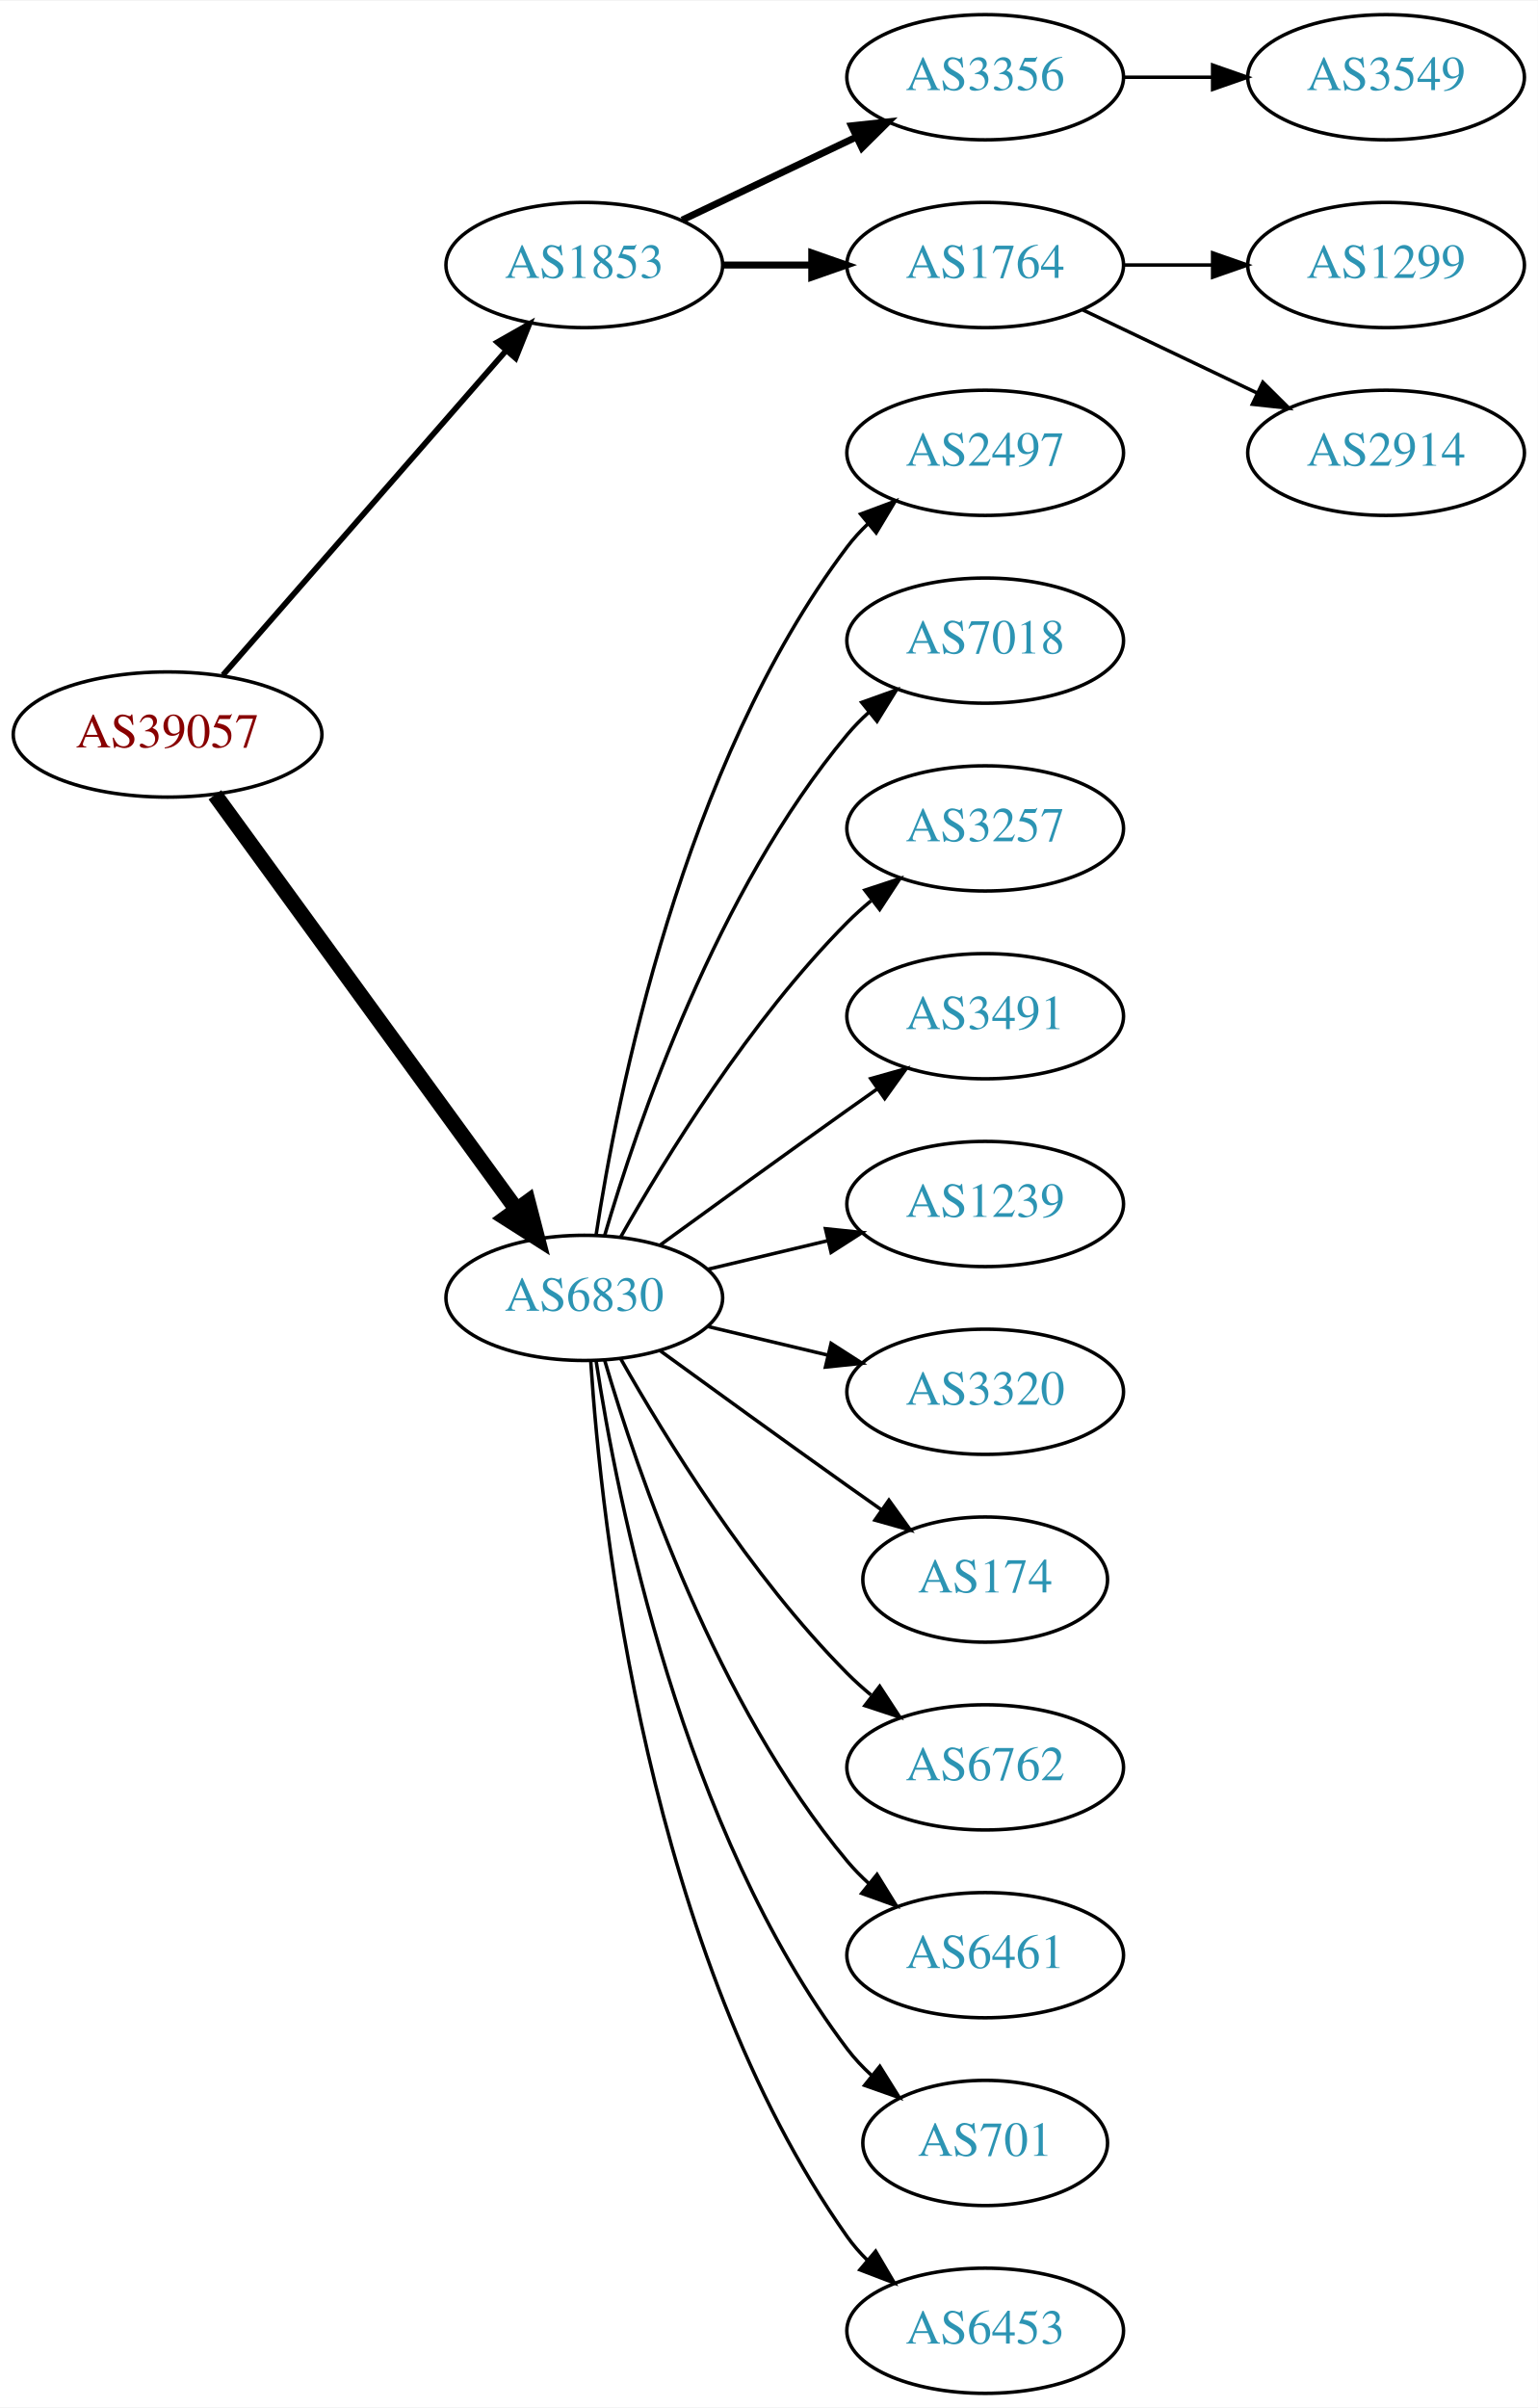
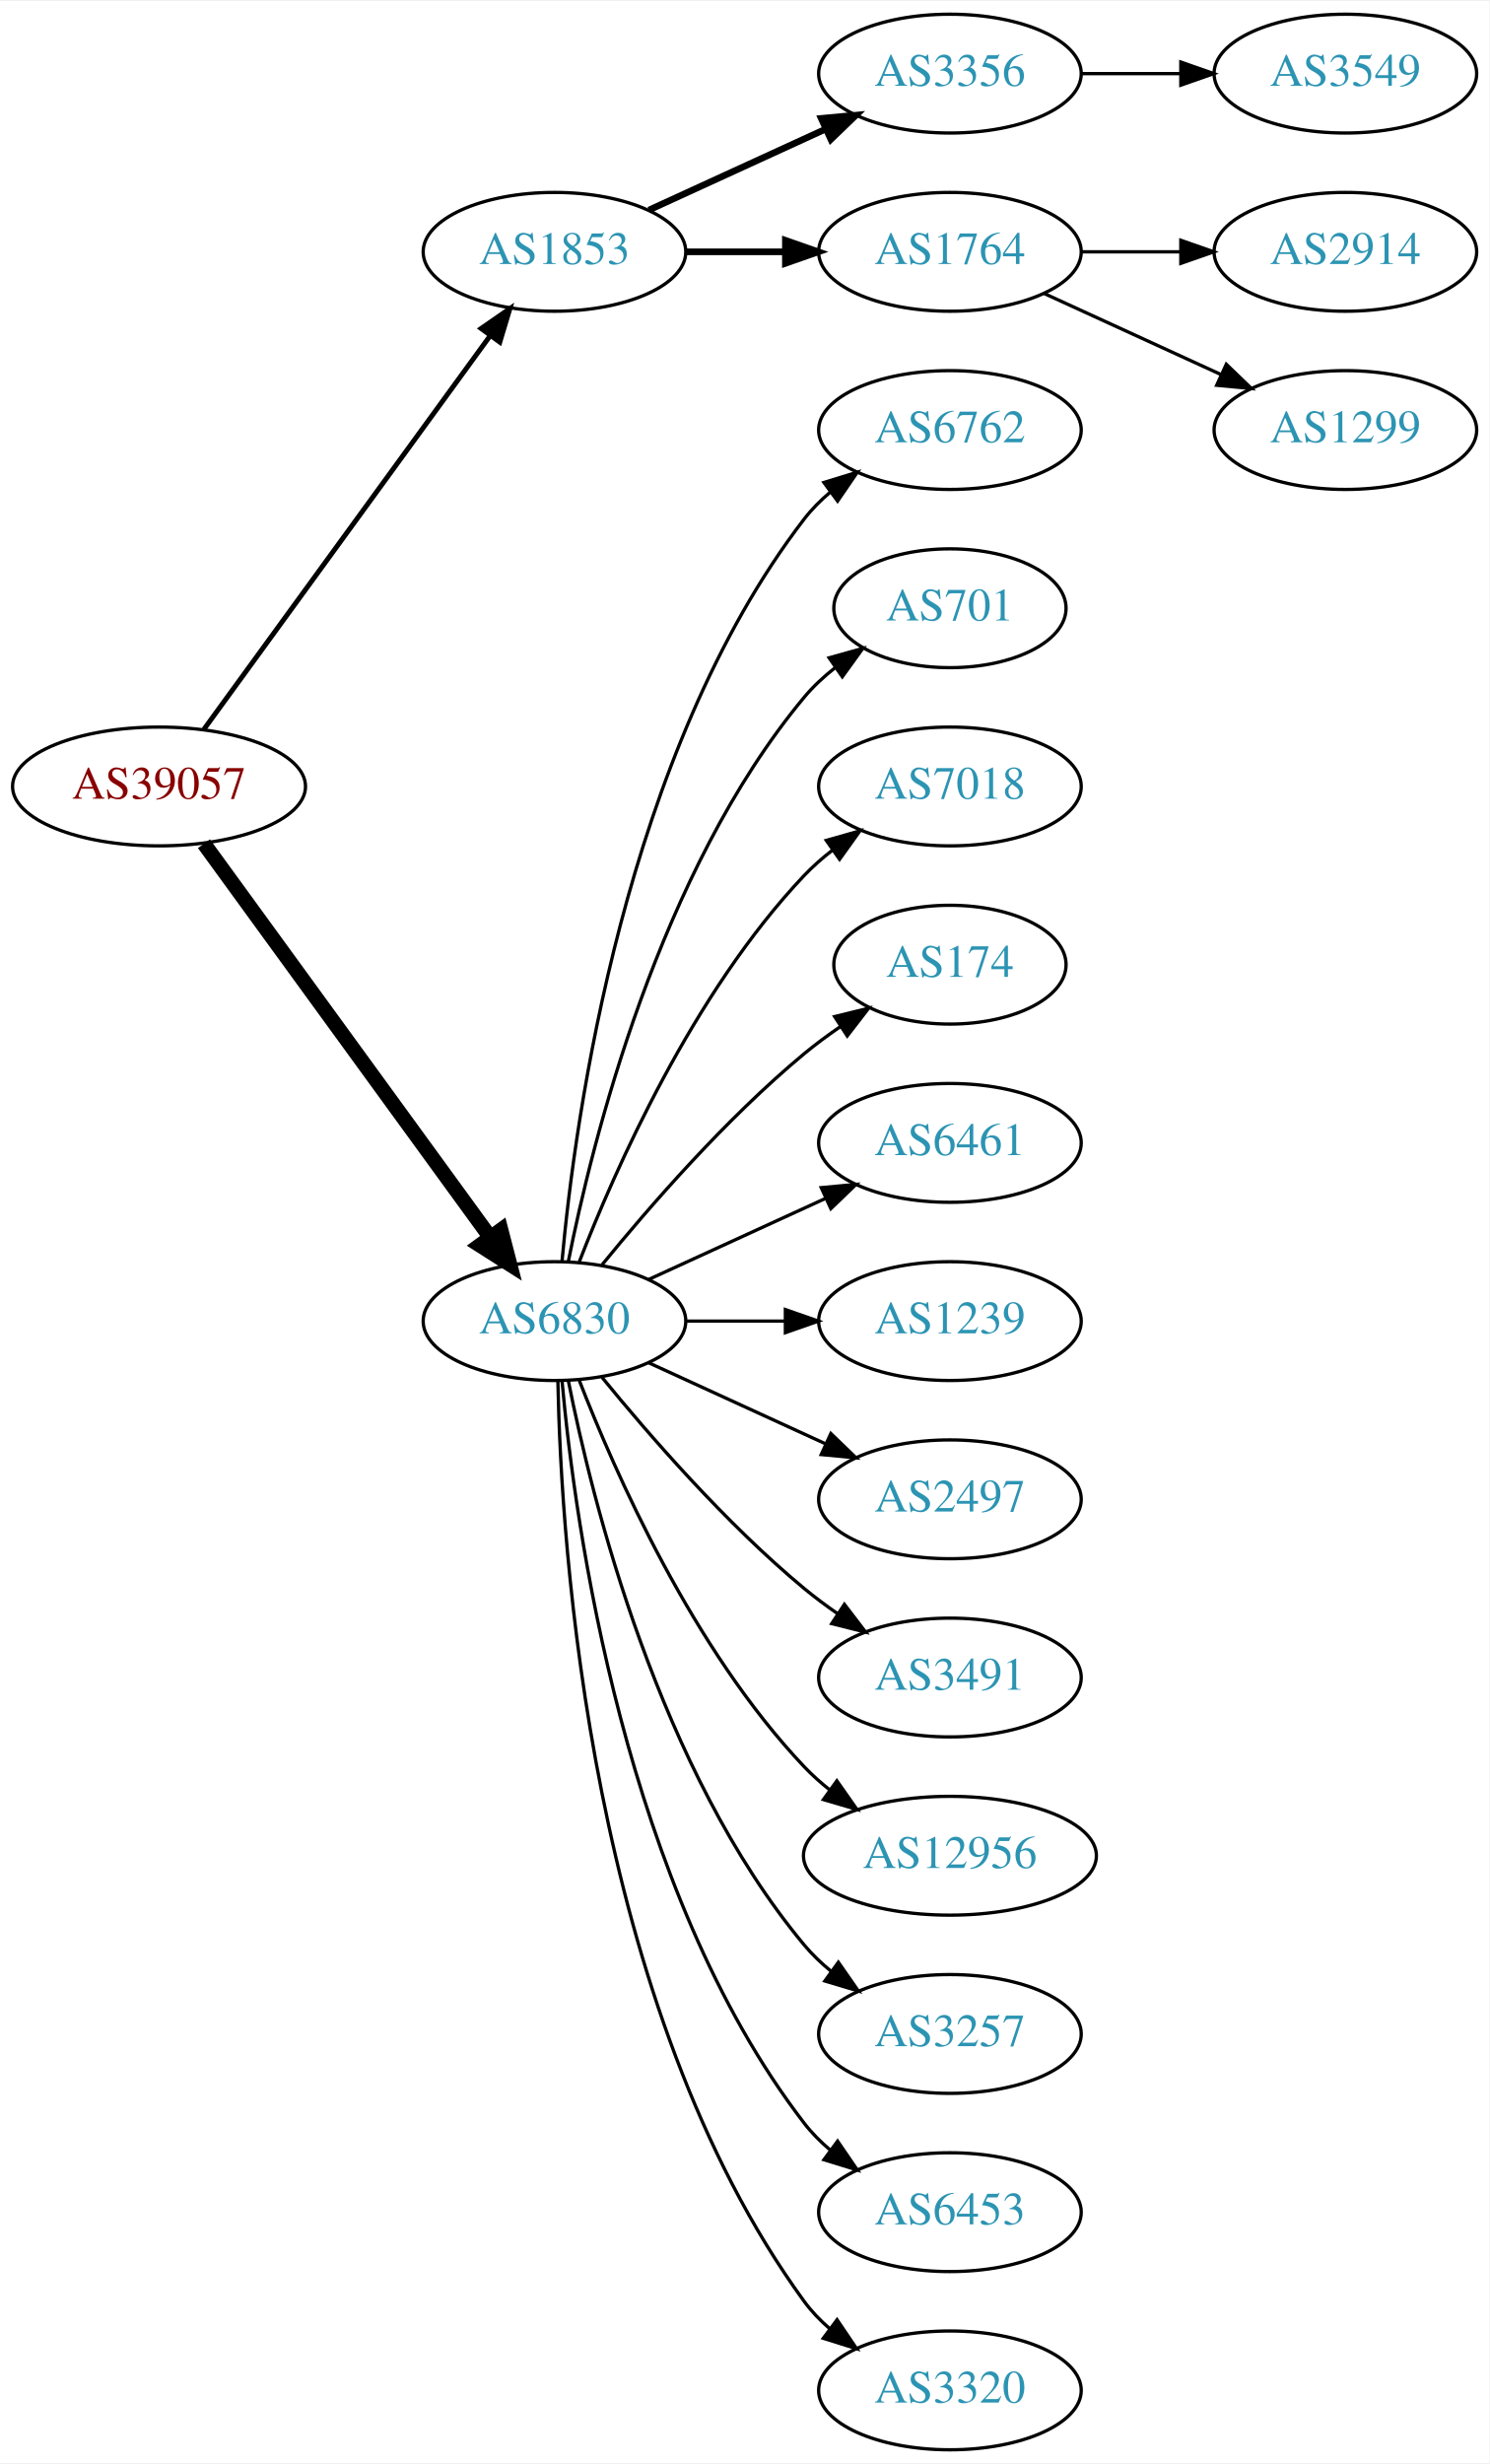
- <svg xmlns="http://www.w3.org/2000/svg" xmlns:xlink="http://www.w3.org/1999/xlink" width="442pt" height="692pt" viewBox="0.00 0.00 442.27 692.00">
-   <g id="graph0" class="graph" transform="scale(1 1) rotate(0) translate(4 688)">
-     <polygon fill="white" stroke="none" points="-4,4 -4,-688 438.271,-688 438.271,4 -4,4" />
+ <svg xmlns="http://www.w3.org/2000/svg" xmlns:xlink="http://www.w3.org/1999/xlink" width="451pt" height="746pt" viewBox="0.00 0.00 451.37 746.00">
+   <g id="graph0" class="graph" transform="scale(1 1) rotate(0) translate(4 742)">
+     <polygon fill="white" stroke="none" points="-4,4 -4,-742 447.37,-742 447.37,4 -4,4" />
    <g id="node1" class="node">
      <g id="a_node1">
        <a xlink:href="/asn/39057" xlink:title="AS39057 ~ DVT-Daten-Verarbeitung-Tirol GmbH [AT]">
-           <ellipse fill="#ffffff" stroke="black" cx="44.196" cy="-477" rx="44.393" ry="18" />
-           <text text-anchor="middle" x="44.196" y="-473.3" font-family="Times,serif" font-size="14.00" fill="#880000">AS39057</text>
+           <ellipse fill="#ffffff" stroke="black" cx="44.196" cy="-504" rx="44.393" ry="18" />
+           <text text-anchor="middle" x="44.196" y="-500.3" font-family="Times,serif" font-size="14.00" fill="#880000">AS39057</text>
        </a>
      </g>
    </g>
    <g id="node2" class="node">
      <g id="a_node2">
        <a xlink:href="/asn/1853" xlink:title="AS1853 ~ ACOnet Backbone [AT]">
-           <ellipse fill="#ffffff" stroke="black" cx="164.039" cy="-612" rx="39.794" ry="18" />
-           <text text-anchor="middle" x="164.039" y="-608.3" font-family="Times,serif" font-size="14.00" fill="#2c94b3">AS1853</text>
+           <ellipse fill="#ffffff" stroke="black" cx="164.039" cy="-666" rx="39.794" ry="18" />
+           <text text-anchor="middle" x="164.039" y="-662.3" font-family="Times,serif" font-size="14.00" fill="#2c94b3">AS1853</text>
        </a>
      </g>
    </g>
    <g id="edge1" class="edge">
-       <path fill="none" stroke="black" stroke-width="1.636" d="M60.121,-494.098C80.663,-517.631 117.782,-560.155 141.379,-587.187" />
-       <polygon fill="black" stroke="black" stroke-width="1.636" points="139.022,-589.809 148.235,-595.041 144.296,-585.206 139.022,-589.809" />
+       <path fill="none" stroke="black" stroke-width="1.5" d="M57.807,-521.337C78.628,-549.96 120.29,-607.233 144.479,-640.486" />
+       <polygon fill="black" stroke="black" stroke-width="1.5" points="141.805,-642.76 150.518,-648.788 147.466,-638.642 141.805,-642.76" />
    </g>
    <g id="node3" class="node">
      <g id="a_node3">
        <a xlink:href="/asn/6830" xlink:title="AS6830 ~ LGI-UPC [AT]">
-           <ellipse fill="#ffffff" stroke="black" cx="164.039" cy="-315" rx="39.794" ry="18" />
-           <text text-anchor="middle" x="164.039" y="-311.3" font-family="Times,serif" font-size="14.00" fill="#2c94b3">AS6830</text>
+           <ellipse fill="#ffffff" stroke="black" cx="164.039" cy="-342" rx="39.794" ry="18" />
+           <text text-anchor="middle" x="164.039" y="-338.3" font-family="Times,serif" font-size="14.00" fill="#2c94b3">AS6830</text>
        </a>
      </g>
    </g>
    <g id="edge2" class="edge">
-       <path fill="none" stroke="black" stroke-width="4.5" d="M57.807,-459.663C78.628,-431.04 120.29,-373.767 144.479,-340.514" />
-       <polygon fill="black" stroke="black" stroke-width="4.5" points="147.82,-342.615 150.518,-332.212 141.451,-337.983 147.82,-342.615" />
+       <path fill="none" stroke="black" stroke-width="4.5" d="M57.807,-486.663C78.628,-458.04 120.29,-400.767 144.479,-367.514" />
+       <polygon fill="black" stroke="black" stroke-width="4.5" points="147.82,-369.615 150.518,-359.212 141.451,-364.983 147.82,-369.615" />
    </g>
    <g id="node4" class="node">
      <g id="a_node4">
        <a xlink:href="/asn/3356" xlink:title="AS3356 ~ Level 3 Parent, LLC [US]">
-           <ellipse fill="#ffffff" stroke="black" cx="279.332" cy="-666" rx="39.794" ry="18" />
-           <text text-anchor="middle" x="279.332" y="-662.3" font-family="Times,serif" font-size="14.00" fill="#2c94b3">AS3356</text>
+           <ellipse fill="#ffffff" stroke="black" cx="283.881" cy="-720" rx="39.794" ry="18" />
+           <text text-anchor="middle" x="283.881" y="-716.3" font-family="Times,serif" font-size="14.00" fill="#2c94b3">AS3356</text>
        </a>
      </g>
    </g>
    <g id="edge3" class="edge">
-       <path fill="none" stroke="black" stroke-width="2" d="M192.175,-624.934C207.169,-632.081 225.99,-641.052 242.213,-648.785" />
-       <polygon fill="black" stroke="black" stroke-width="2" points="240.884,-652.028 251.417,-653.171 243.895,-645.709 240.884,-652.028" />
+       <path fill="none" stroke="black" stroke-width="2" d="M192.667,-678.661C208.624,-685.973 228.895,-695.261 246.178,-703.181" />
+       <polygon fill="black" stroke="black" stroke-width="2" points="244.876,-706.435 255.425,-707.419 247.793,-700.071 244.876,-706.435" />
    </g>
    <g id="node5" class="node">
      <g id="a_node5">
        <a xlink:href="/asn/1764" xlink:title="AS1764 ~ NEXTLAYER-AS [AT]">
-           <ellipse fill="#ffffff" stroke="black" cx="279.332" cy="-612" rx="39.794" ry="18" />
-           <text text-anchor="middle" x="279.332" y="-608.3" font-family="Times,serif" font-size="14.00" fill="#2c94b3">AS1764</text>
+           <ellipse fill="#ffffff" stroke="black" cx="283.881" cy="-666" rx="39.794" ry="18" />
+           <text text-anchor="middle" x="283.881" y="-662.3" font-family="Times,serif" font-size="14.00" fill="#2c94b3">AS1764</text>
        </a>
      </g>
    </g>
    <g id="edge4" class="edge">
-       <path fill="none" stroke="black" stroke-width="2" d="M203.711,-612C211.914,-612 220.678,-612 229.21,-612" />
-       <polygon fill="black" stroke="black" stroke-width="2" points="229.449,-615.5 239.449,-612 229.449,-608.5 229.449,-615.5" />
+       <path fill="none" stroke="black" stroke-width="2" d="M203.951,-666C213.505,-666 223.854,-666 233.817,-666" />
+       <polygon fill="black" stroke="black" stroke-width="2" points="234.009,-669.5 244.009,-666 234.009,-662.5 234.009,-669.5" />
    </g>
    <g id="node9" class="node">
      <g id="a_node9">
-         <a xlink:href="/asn/2497" xlink:title="AS2497 ~ Internet Initiative Japan Inc. [JP]">
-           <ellipse fill="#ffffff" stroke="black" cx="279.332" cy="-558" rx="39.794" ry="18" />
-           <text text-anchor="middle" x="279.332" y="-554.3" font-family="Times,serif" font-size="14.00" fill="#2c94b3">AS2497</text>
+         <a xlink:href="/asn/6762" xlink:title="AS6762 ~ TELECOM ITALIA SPARKLE S.p.A. [IT]">
+           <ellipse fill="#ffffff" stroke="black" cx="283.881" cy="-612" rx="39.794" ry="18" />
+           <text text-anchor="middle" x="283.881" y="-608.3" font-family="Times,serif" font-size="14.00" fill="#2c94b3">AS6762</text>
        </a>
      </g>
    </g>
    <g id="edge8" class="edge">
-       <path fill="none" stroke="black" d="M167.415,-332.986C173.389,-372.422 192.1,-467.995 239.685,-531 241.442,-533.327 243.459,-535.529 245.629,-537.596" />
-       <polygon fill="black" stroke="black" points="243.513,-540.389 253.441,-544.088 247.987,-535.005 243.513,-540.389" />
+       <path fill="none" stroke="black" d="M166.323,-360.117C170.221,-403.332 185.238,-514.131 239.685,-585 241.975,-587.981 244.695,-590.716 247.639,-593.205" />
+       <polygon fill="black" stroke="black" points="245.686,-596.113 255.816,-599.218 249.833,-590.473 245.686,-596.113" />
    </g>
    <g id="node10" class="node">
      <g id="a_node10">
-         <a xlink:href="/asn/7018" xlink:title="AS7018 ~ AT&amp;T Services, Inc. [US]">
-           <ellipse fill="#ffffff" stroke="black" cx="279.332" cy="-504" rx="39.794" ry="18" />
-           <text text-anchor="middle" x="279.332" y="-500.3" font-family="Times,serif" font-size="14.00" fill="#2c94b3">AS7018</text>
+         <a xlink:href="/asn/701" xlink:title="AS701 ~ UUNET [US]">
+           <ellipse fill="#ffffff" stroke="black" cx="283.881" cy="-558" rx="35.194" ry="18" />
+           <text text-anchor="middle" x="283.881" y="-554.3" font-family="Times,serif" font-size="14.00" fill="#2c94b3">AS701</text>
        </a>
      </g>
    </g>
    <g id="edge9" class="edge">
-       <path fill="none" stroke="black" d="M169.913,-333.002C179.227,-364.844 202.043,-431.981 239.685,-477 241.555,-479.237 243.654,-481.374 245.88,-483.396" />
-       <polygon fill="black" stroke="black" points="243.823,-486.234 253.799,-489.804 248.227,-480.793 243.823,-486.234" />
+       <path fill="none" stroke="black" d="M168.237,-360.073C175.401,-396.141 195.675,-478.125 239.685,-531 242.422,-534.288 245.667,-537.298 249.13,-540.017" />
+       <polygon fill="black" stroke="black" points="247.265,-542.983 257.471,-545.827 251.267,-537.239 247.265,-542.983" />
    </g>
    <g id="node11" class="node">
      <g id="a_node11">
-         <a xlink:href="/asn/3257" xlink:title="AS3257 ~ GTT [DE]">
-           <ellipse fill="#ffffff" stroke="black" cx="279.332" cy="-450" rx="39.794" ry="18" />
-           <text text-anchor="middle" x="279.332" y="-446.3" font-family="Times,serif" font-size="14.00" fill="#2c94b3">AS3257</text>
+         <a xlink:href="/asn/7018" xlink:title="AS7018 ~ AT&amp;T Services, Inc. [US]">
+           <ellipse fill="#ffffff" stroke="black" cx="283.881" cy="-504" rx="39.794" ry="18" />
+           <text text-anchor="middle" x="283.881" y="-500.3" font-family="Times,serif" font-size="14.00" fill="#2c94b3">AS7018</text>
        </a>
      </g>
    </g>
    <g id="edge10" class="edge">
-       <path fill="none" stroke="black" d="M174.498,-332.49C187.28,-355.096 211.712,-394.886 239.685,-423 241.796,-425.121 244.092,-427.188 246.477,-429.171" />
-       <polygon fill="black" stroke="black" points="244.73,-432.242 254.793,-435.556 248.993,-426.69 244.73,-432.242" />
+       <path fill="none" stroke="black" d="M171.562,-359.994C182.312,-387.728 205.969,-441.429 239.685,-477 242.271,-479.728 245.188,-482.294 248.257,-484.677" />
+       <polygon fill="black" stroke="black" points="246.411,-487.658 256.605,-490.543 250.435,-481.93 246.411,-487.658" />
    </g>
    <g id="node12" class="node">
      <g id="a_node12">
-         <a xlink:href="/asn/3491" xlink:title="AS3491 ~ PCCW Global, Inc. [US]">
-           <ellipse fill="#ffffff" stroke="black" cx="279.332" cy="-396" rx="39.794" ry="18" />
-           <text text-anchor="middle" x="279.332" y="-392.3" font-family="Times,serif" font-size="14.00" fill="#2c94b3">AS3491</text>
+         <a xlink:href="/asn/174" xlink:title="AS174 ~ Cogent Communications [US]">
+           <ellipse fill="#ffffff" stroke="black" cx="283.881" cy="-450" rx="35.194" ry="18" />
+           <text text-anchor="middle" x="283.881" y="-446.3" font-family="Times,serif" font-size="14.00" fill="#2c94b3">AS174</text>
        </a>
      </g>
    </g>
    <g id="edge11" class="edge">
-       <path fill="none" stroke="black" d="M185.887,-330.222C200.821,-341.091 221.435,-356.025 239.685,-369 242.506,-371.005 245.449,-373.085 248.397,-375.159" />
-       <polygon fill="black" stroke="black" points="246.424,-378.05 256.621,-380.926 250.443,-372.319 246.424,-378.05" />
+       <path fill="none" stroke="black" d="M178.458,-359.065C192.572,-376.375 215.987,-403.345 239.685,-423 243.148,-425.872 246.941,-428.669 250.795,-431.308" />
+       <polygon fill="black" stroke="black" points="248.938,-434.275 259.228,-436.797 252.757,-428.408 248.938,-434.275" />
    </g>
    <g id="node13" class="node">
      <g id="a_node13">
-         <a xlink:href="/asn/1239" xlink:title="AS1239 ~ Sprint [US]">
-           <ellipse fill="#ffffff" stroke="black" cx="279.332" cy="-342" rx="39.794" ry="18" />
-           <text text-anchor="middle" x="279.332" y="-338.3" font-family="Times,serif" font-size="14.00" fill="#2c94b3">AS1239</text>
+         <a xlink:href="/asn/6461" xlink:title="AS6461 ~ Zayo Bandwidth [US]">
+           <ellipse fill="#ffffff" stroke="black" cx="283.881" cy="-396" rx="39.794" ry="18" />
+           <text text-anchor="middle" x="283.881" y="-392.3" font-family="Times,serif" font-size="14.00" fill="#2c94b3">AS6461</text>
        </a>
      </g>
    </g>
    <g id="edge12" class="edge">
-       <path fill="none" stroke="black" d="M199.646,-323.248C210.517,-325.838 222.671,-328.735 234.114,-331.462" />
-       <polygon fill="black" stroke="black" points="233.397,-334.889 243.936,-333.803 235.02,-328.08 233.397,-334.889" />
+       <path fill="none" stroke="black" d="M192.667,-354.661C208.624,-361.973 228.895,-371.261 246.178,-379.181" />
+       <polygon fill="black" stroke="black" points="244.876,-382.435 255.425,-383.419 247.793,-376.071 244.876,-382.435" />
    </g>
    <g id="node14" class="node">
      <g id="a_node14">
-         <a xlink:href="/asn/3320" xlink:title="AS3320 ~ DTAG [DE]">
-           <ellipse fill="#ffffff" stroke="black" cx="279.332" cy="-288" rx="39.794" ry="18" />
-           <text text-anchor="middle" x="279.332" y="-284.3" font-family="Times,serif" font-size="14.00" fill="#2c94b3">AS3320</text>
+         <a xlink:href="/asn/1239" xlink:title="AS1239 ~ Sprint [US]">
+           <ellipse fill="#ffffff" stroke="black" cx="283.881" cy="-342" rx="39.794" ry="18" />
+           <text text-anchor="middle" x="283.881" y="-338.3" font-family="Times,serif" font-size="14.00" fill="#2c94b3">AS1239</text>
        </a>
      </g>
    </g>
    <g id="edge13" class="edge">
-       <path fill="none" stroke="black" d="M199.646,-306.752C210.517,-304.162 222.671,-301.265 234.114,-298.538" />
-       <polygon fill="black" stroke="black" points="235.02,-301.92 243.936,-296.197 233.397,-295.111 235.02,-301.92" />
+       <path fill="none" stroke="black" d="M203.951,-342C213.505,-342 223.854,-342 233.817,-342" />
+       <polygon fill="black" stroke="black" points="234.009,-345.5 244.009,-342 234.009,-338.5 234.009,-345.5" />
    </g>
    <g id="node15" class="node">
      <g id="a_node15">
-         <a xlink:href="/asn/174" xlink:title="AS174 ~ Cogent Communications [US]">
-           <ellipse fill="#ffffff" stroke="black" cx="279.332" cy="-234" rx="35.194" ry="18" />
-           <text text-anchor="middle" x="279.332" y="-230.3" font-family="Times,serif" font-size="14.00" fill="#2c94b3">AS174</text>
+         <a xlink:href="/asn/2497" xlink:title="AS2497 ~ Internet Initiative Japan Inc. [JP]">
+           <ellipse fill="#ffffff" stroke="black" cx="283.881" cy="-288" rx="39.794" ry="18" />
+           <text text-anchor="middle" x="283.881" y="-284.3" font-family="Times,serif" font-size="14.00" fill="#2c94b3">AS2497</text>
        </a>
      </g>
    </g>
    <g id="edge14" class="edge">
-       <path fill="none" stroke="black" d="M185.887,-299.778C200.821,-288.909 221.435,-273.975 239.685,-261 242.895,-258.718 246.264,-256.339 249.619,-253.982" />
-       <polygon fill="black" stroke="black" points="251.647,-256.834 257.83,-248.23 247.631,-251.101 251.647,-256.834" />
+       <path fill="none" stroke="black" d="M192.667,-329.339C208.624,-322.027 228.895,-312.739 246.178,-304.819" />
+       <polygon fill="black" stroke="black" points="247.793,-307.929 255.425,-300.581 244.876,-301.565 247.793,-307.929" />
    </g>
    <g id="node16" class="node">
      <g id="a_node16">
-         <a xlink:href="/asn/6762" xlink:title="AS6762 ~ TELECOM ITALIA SPARKLE S.p.A. [IT]">
-           <ellipse fill="#ffffff" stroke="black" cx="279.332" cy="-180" rx="39.794" ry="18" />
-           <text text-anchor="middle" x="279.332" y="-176.3" font-family="Times,serif" font-size="14.00" fill="#2c94b3">AS6762</text>
+         <a xlink:href="/asn/3491" xlink:title="AS3491 ~ PCCW Global, Inc. [US]">
+           <ellipse fill="#ffffff" stroke="black" cx="283.881" cy="-234" rx="39.794" ry="18" />
+           <text text-anchor="middle" x="283.881" y="-230.3" font-family="Times,serif" font-size="14.00" fill="#2c94b3">AS3491</text>
        </a>
      </g>
    </g>
    <g id="edge15" class="edge">
-       <path fill="none" stroke="black" d="M174.498,-297.51C187.28,-274.904 211.712,-235.114 239.685,-207 241.796,-204.879 244.092,-202.812 246.477,-200.829" />
-       <polygon fill="black" stroke="black" points="248.993,-203.31 254.793,-194.444 244.73,-197.758 248.993,-203.31" />
+       <path fill="none" stroke="black" d="M178.458,-324.935C192.572,-307.625 215.987,-280.655 239.685,-261 242.901,-258.332 246.402,-255.73 249.972,-253.259" />
+       <polygon fill="black" stroke="black" points="251.896,-256.183 258.329,-247.764 248.05,-250.334 251.896,-256.183" />
    </g>
    <g id="node17" class="node">
      <g id="a_node17">
-         <a xlink:href="/asn/6461" xlink:title="AS6461 ~ Zayo Bandwidth [US]">
-           <ellipse fill="#ffffff" stroke="black" cx="279.332" cy="-126" rx="39.794" ry="18" />
-           <text text-anchor="middle" x="279.332" y="-122.3" font-family="Times,serif" font-size="14.00" fill="#2c94b3">AS6461</text>
+         <a xlink:href="/asn/12956" xlink:title="AS12956 ~ TELXIUS [ES]">
+           <ellipse fill="#ffffff" stroke="black" cx="283.881" cy="-180" rx="44.393" ry="18" />
+           <text text-anchor="middle" x="283.881" y="-176.3" font-family="Times,serif" font-size="14.00" fill="#2c94b3">AS12956</text>
        </a>
      </g>
    </g>
    <g id="edge16" class="edge">
-       <path fill="none" stroke="black" d="M169.913,-296.998C179.227,-265.156 202.043,-198.019 239.685,-153 241.555,-150.763 243.654,-148.626 245.88,-146.604" />
-       <polygon fill="black" stroke="black" points="248.227,-149.207 253.799,-140.196 243.823,-143.766 248.227,-149.207" />
+       <path fill="none" stroke="black" d="M171.562,-324.006C182.312,-296.272 205.969,-242.571 239.685,-207 242.069,-204.485 244.736,-202.107 247.542,-199.883" />
+       <polygon fill="black" stroke="black" points="249.611,-202.707 255.704,-194.039 245.535,-197.015 249.611,-202.707" />
    </g>
    <g id="node18" class="node">
      <g id="a_node18">
-         <a xlink:href="/asn/701" xlink:title="AS701 ~ UUNET [US]">
-           <ellipse fill="#ffffff" stroke="black" cx="279.332" cy="-72" rx="35.194" ry="18" />
-           <text text-anchor="middle" x="279.332" y="-68.3" font-family="Times,serif" font-size="14.00" fill="#2c94b3">AS701</text>
+         <a xlink:href="/asn/3257" xlink:title="AS3257 ~ GTT [DE]">
+           <ellipse fill="#ffffff" stroke="black" cx="283.881" cy="-126" rx="39.794" ry="18" />
+           <text text-anchor="middle" x="283.881" y="-122.3" font-family="Times,serif" font-size="14.00" fill="#2c94b3">AS3257</text>
        </a>
      </g>
    </g>
    <g id="edge17" class="edge">
-       <path fill="none" stroke="black" d="M167.415,-297.014C173.389,-257.578 192.1,-162.005 239.685,-99 241.708,-96.322 244.073,-93.81 246.621,-91.478" />
-       <polygon fill="black" stroke="black" points="249.035,-94.028 254.646,-85.042 244.655,-88.568 249.035,-94.028" />
+       <path fill="none" stroke="black" d="M168.237,-323.927C175.401,-287.859 195.675,-205.875 239.685,-153 242.09,-150.111 244.886,-147.437 247.879,-144.987" />
+       <polygon fill="black" stroke="black" points="250.069,-147.723 256.122,-139.027 245.967,-142.05 250.069,-147.723" />
    </g>
    <g id="node19" class="node">
      <g id="a_node19">
        <a xlink:href="/asn/6453" xlink:title="AS6453 ~ TATA COMMUNICATIONS (AMERICA) INC [US]">
-           <ellipse fill="#ffffff" stroke="black" cx="279.332" cy="-18" rx="39.794" ry="18" />
-           <text text-anchor="middle" x="279.332" y="-14.3" font-family="Times,serif" font-size="14.00" fill="#2c94b3">AS6453</text>
+           <ellipse fill="#ffffff" stroke="black" cx="283.881" cy="-72" rx="39.794" ry="18" />
+           <text text-anchor="middle" x="283.881" y="-68.3" font-family="Times,serif" font-size="14.00" fill="#2c94b3">AS6453</text>
        </a>
      </g>
    </g>
    <g id="edge18" class="edge">
-       <path fill="none" stroke="black" d="M165.894,-296.815C168.888,-250.575 182.134,-126.411 239.685,-45 241.368,-42.619 243.331,-40.378 245.464,-38.284" />
-       <polygon fill="black" stroke="black" points="247.828,-40.868 253.207,-31.741 243.31,-35.522 247.828,-40.868" />
+       <path fill="none" stroke="black" d="M166.323,-323.883C170.221,-280.668 185.238,-169.869 239.685,-99 241.975,-96.019 244.695,-93.284 247.639,-90.796" />
+       <polygon fill="black" stroke="black" points="249.833,-93.527 255.816,-84.782 245.686,-87.888 249.833,-93.527" />
+     </g>
+     <g id="node20" class="node">
+       <g id="a_node20">
+         <a xlink:href="/asn/3320" xlink:title="AS3320 ~ DTAG [DE]">
+           <ellipse fill="#ffffff" stroke="black" cx="283.881" cy="-18" rx="39.794" ry="18" />
+           <text text-anchor="middle" x="283.881" y="-14.3" font-family="Times,serif" font-size="14.00" fill="#2c94b3">AS3320</text>
+         </a>
+       </g>
+     </g>
+     <g id="edge19" class="edge">
+       <path fill="none" stroke="black" d="M165.071,-323.663C166.044,-273.921 174.763,-134.194 239.685,-45 241.897,-41.961 244.565,-39.187 247.477,-36.674" />
+       <polygon fill="black" stroke="black" points="249.672,-39.403 255.608,-30.627 245.495,-33.786 249.672,-39.403" />
    </g>
    <g id="node6" class="node">
      <g id="a_node6">
        <a xlink:href="/asn/3549" xlink:title="AS3549 ~ Level 3 Parent, LLC [US]">
-           <ellipse fill="#ffffff" stroke="black" cx="394.625" cy="-666" rx="39.794" ry="18" />
-           <text text-anchor="middle" x="394.625" y="-662.3" font-family="Times,serif" font-size="14.00" fill="#2c94b3">AS3549</text>
+           <ellipse fill="#ffffff" stroke="black" cx="403.724" cy="-720" rx="39.794" ry="18" />
+           <text text-anchor="middle" x="403.724" y="-716.3" font-family="Times,serif" font-size="14.00" fill="#2c94b3">AS3549</text>
        </a>
      </g>
    </g>
    <g id="edge5" class="edge">
-       <path fill="none" stroke="black" d="M319.004,-666C327.207,-666 335.971,-666 344.503,-666" />
-       <polygon fill="black" stroke="black" points="344.742,-669.5 354.742,-666 344.742,-662.5 344.742,-669.5" />
+       <path fill="none" stroke="black" d="M323.794,-720C333.347,-720 343.697,-720 353.659,-720" />
+       <polygon fill="black" stroke="black" points="353.852,-723.5 363.852,-720 353.852,-716.5 353.852,-723.5" />
    </g>
    <g id="node7" class="node">
      <g id="a_node7">
-         <a xlink:href="/asn/1299" xlink:title="AS1299 ~ Telia Carrier [EU]">
-           <ellipse fill="#ffffff" stroke="black" cx="394.625" cy="-612" rx="39.794" ry="18" />
-           <text text-anchor="middle" x="394.625" y="-608.3" font-family="Times,serif" font-size="14.00" fill="#2c94b3">AS1299</text>
+         <a xlink:href="/asn/2914" xlink:title="AS2914 ~ NTT America, Inc. [US]">
+           <ellipse fill="#ffffff" stroke="black" cx="403.724" cy="-666" rx="39.794" ry="18" />
+           <text text-anchor="middle" x="403.724" y="-662.3" font-family="Times,serif" font-size="14.00" fill="#2c94b3">AS2914</text>
        </a>
      </g>
    </g>
    <g id="edge6" class="edge">
-       <path fill="none" stroke="black" d="M319.004,-612C327.207,-612 335.971,-612 344.503,-612" />
-       <polygon fill="black" stroke="black" points="344.742,-615.5 354.742,-612 344.742,-608.5 344.742,-615.5" />
+       <path fill="none" stroke="black" d="M323.794,-666C333.347,-666 343.697,-666 353.659,-666" />
+       <polygon fill="black" stroke="black" points="353.852,-669.5 363.852,-666 353.852,-662.5 353.852,-669.5" />
    </g>
    <g id="node8" class="node">
      <g id="a_node8">
-         <a xlink:href="/asn/2914" xlink:title="AS2914 ~ NTT America, Inc. [US]">
-           <ellipse fill="#ffffff" stroke="black" cx="394.625" cy="-558" rx="39.794" ry="18" />
-           <text text-anchor="middle" x="394.625" y="-554.3" font-family="Times,serif" font-size="14.00" fill="#2c94b3">AS2914</text>
+         <a xlink:href="/asn/1299" xlink:title="AS1299 ~ Telia Carrier [EU]">
+           <ellipse fill="#ffffff" stroke="black" cx="403.724" cy="-612" rx="39.794" ry="18" />
+           <text text-anchor="middle" x="403.724" y="-608.3" font-family="Times,serif" font-size="14.00" fill="#2c94b3">AS1299</text>
        </a>
      </g>
    </g>
    <g id="edge7" class="edge">
-       <path fill="none" stroke="black" d="M307.468,-599.066C322.462,-591.919 341.283,-582.948 357.506,-575.215" />
-       <polygon fill="black" stroke="black" points="359.188,-578.291 366.71,-570.829 356.177,-571.972 359.188,-578.291" />
+       <path fill="none" stroke="black" d="M312.51,-653.339C328.467,-646.027 348.738,-636.739 366.02,-628.819" />
+       <polygon fill="black" stroke="black" points="367.635,-631.929 375.268,-624.581 364.719,-625.565 367.635,-631.929" />
    </g>
  </g>
</svg>
